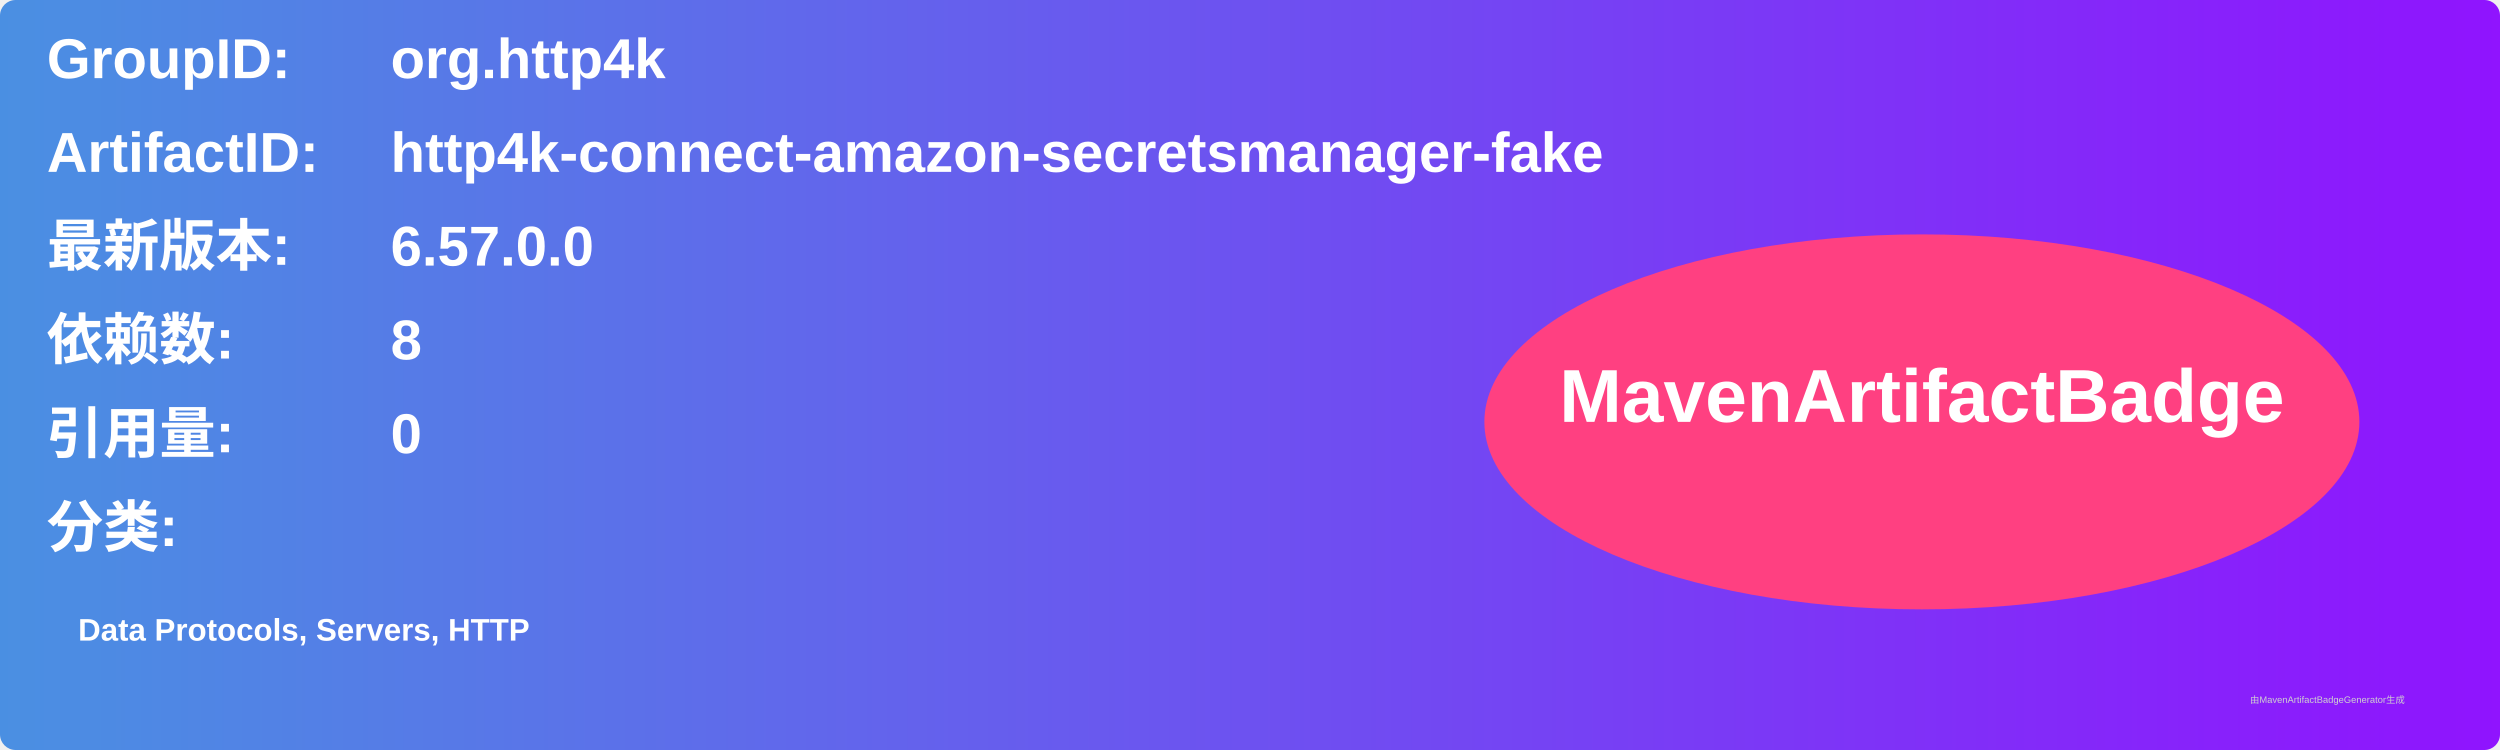
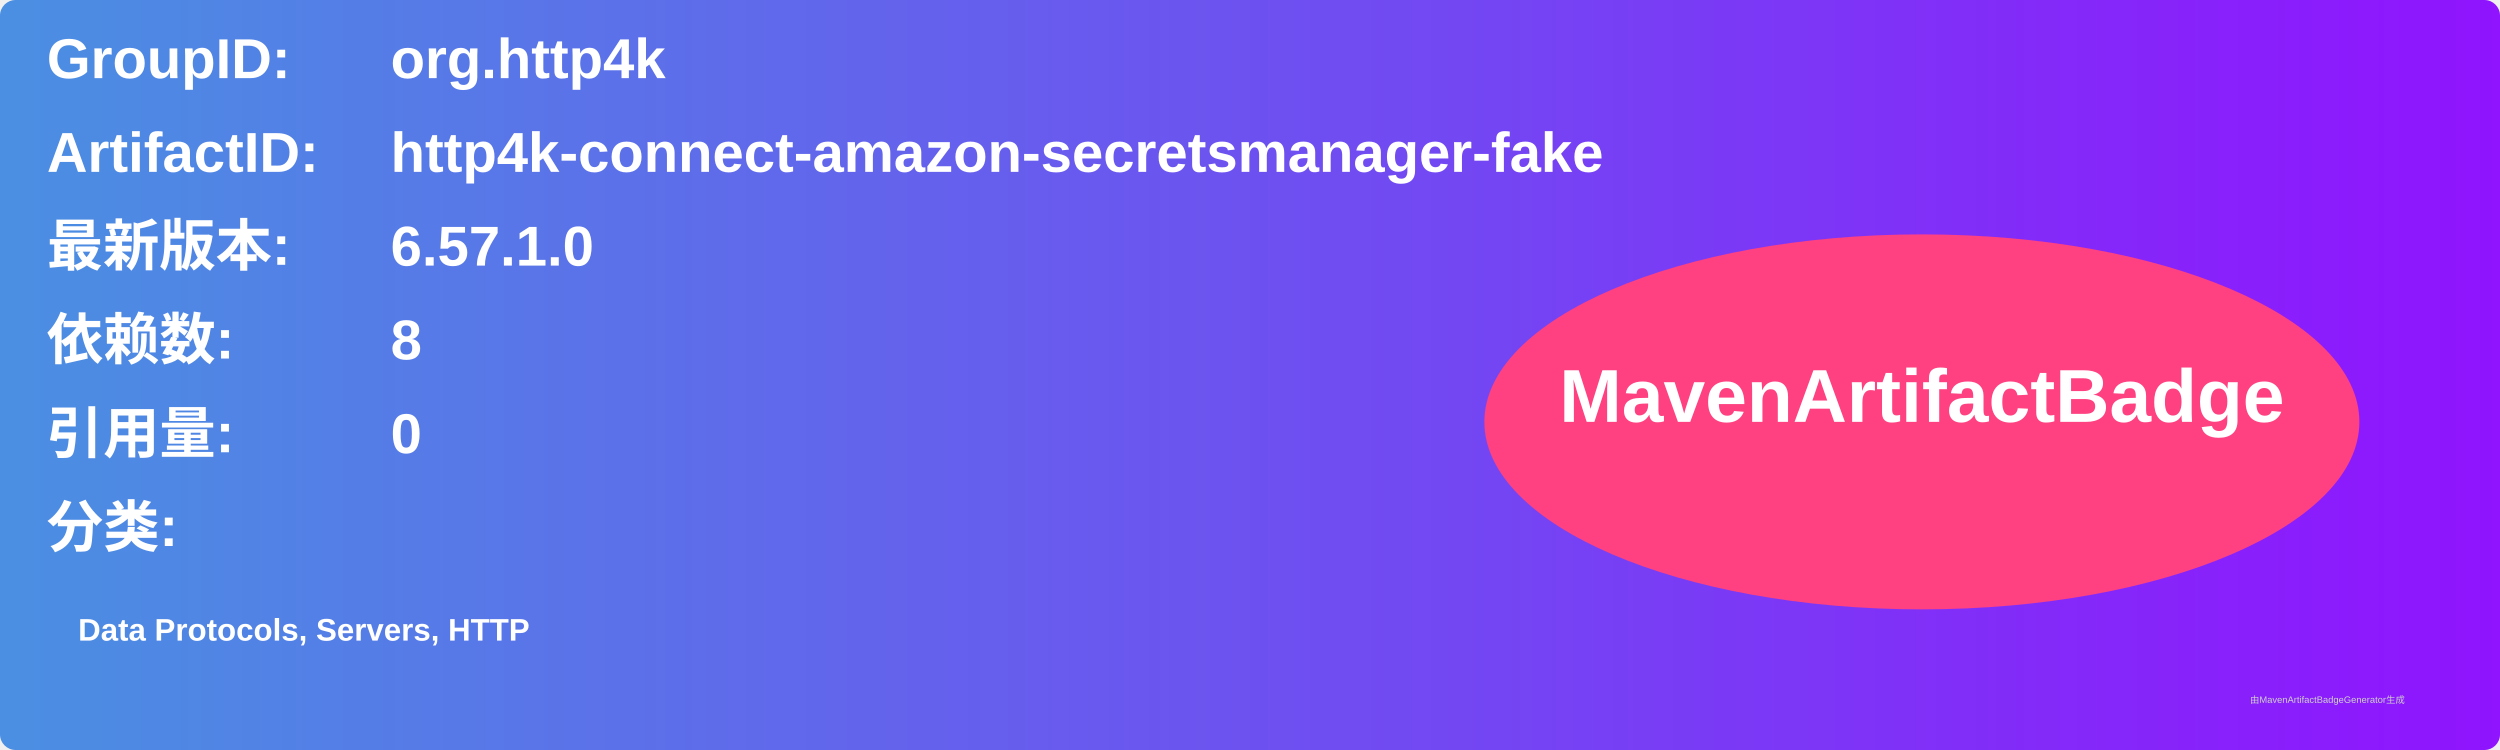
<svg xmlns="http://www.w3.org/2000/svg" width="800" height="240" viewBox="0 0 800 240">
  <linearGradient id="grad" x1="0%" y1="0%" x2="100%" y2="0%">
    <stop offset="0%" stop-color="#4a90e2" />
    <stop offset="100%" stop-color="#9013fe" />
  </linearGradient>
  <rect width="100%" height="100%" rx="5" ry="5" fill="url(#grad)" />
  <g transform="translate(15, 15)">
    <text x="0" y="10" font-family="Arial" font-size="18" fill="white" font-weight="bold" width="260">GroupID:</text>
    <text x="110" y="10" font-family="Arial" font-size="18" fill="white" font-weight="bold" width="460">org.http4k</text>
    <text x="0" y="40" font-family="Arial" font-size="18" fill="white" font-weight="bold" width="260">ArtifactID:</text>
    <text x="110" y="40" font-family="Arial" font-size="18" fill="white" font-weight="bold" width="460">http4k-connect-amazon-secretsmanager-fake</text>
    <text x="0" y="70" font-family="Arial" font-size="18" fill="white" font-weight="bold">最新版本:</text>
    <text x="110" y="70" font-family="Arial" font-size="18" fill="white" font-weight="bold">
-       <tspan font-weight="bold">6.57.0.0</tspan>
+       <tspan font-weight="bold">6.57.1.0</tspan>
    </text>
    <text x="0" y="100" font-family="Arial" font-size="18" fill="white" font-weight="bold">依赖数: </text>
    <text x="110" y="100" font-family="Arial" font-size="18" fill="white">
      <tspan font-weight="bold">8</tspan>
    </text>
    <text x="0" y="130" font-family="Arial" font-size="18" fill="white" font-weight="bold">引用量: </text>
    <text x="110" y="130" font-family="Arial" font-size="18" fill="white">
      <tspan font-weight="bold">0</tspan>
    </text>
    <text x="0" y="160" font-family="Arial" font-size="18" fill="white" font-weight="bold">分类:</text>
    <text x="10" y="190" font-family="Arial" font-size="10" fill="white">
      <tspan font-weight="bold">Data Protocols, Servers, HTTP</tspan>
    </text>
    <ellipse cx="600" cy="120" rx="140" ry="60" fill="#ff4081" />
    <text x="600" y="120" text-anchor="middle" font-family="Arial" font-size="24" fill="white" font-weight="bold">MavenArtifactBadge</text>
  </g>
  <text x="720" y="225" font-family="Arial" font-size="3" fill="#d0d0d0">由MavenArtifactBadgeGenerator生成</text>
</svg>
